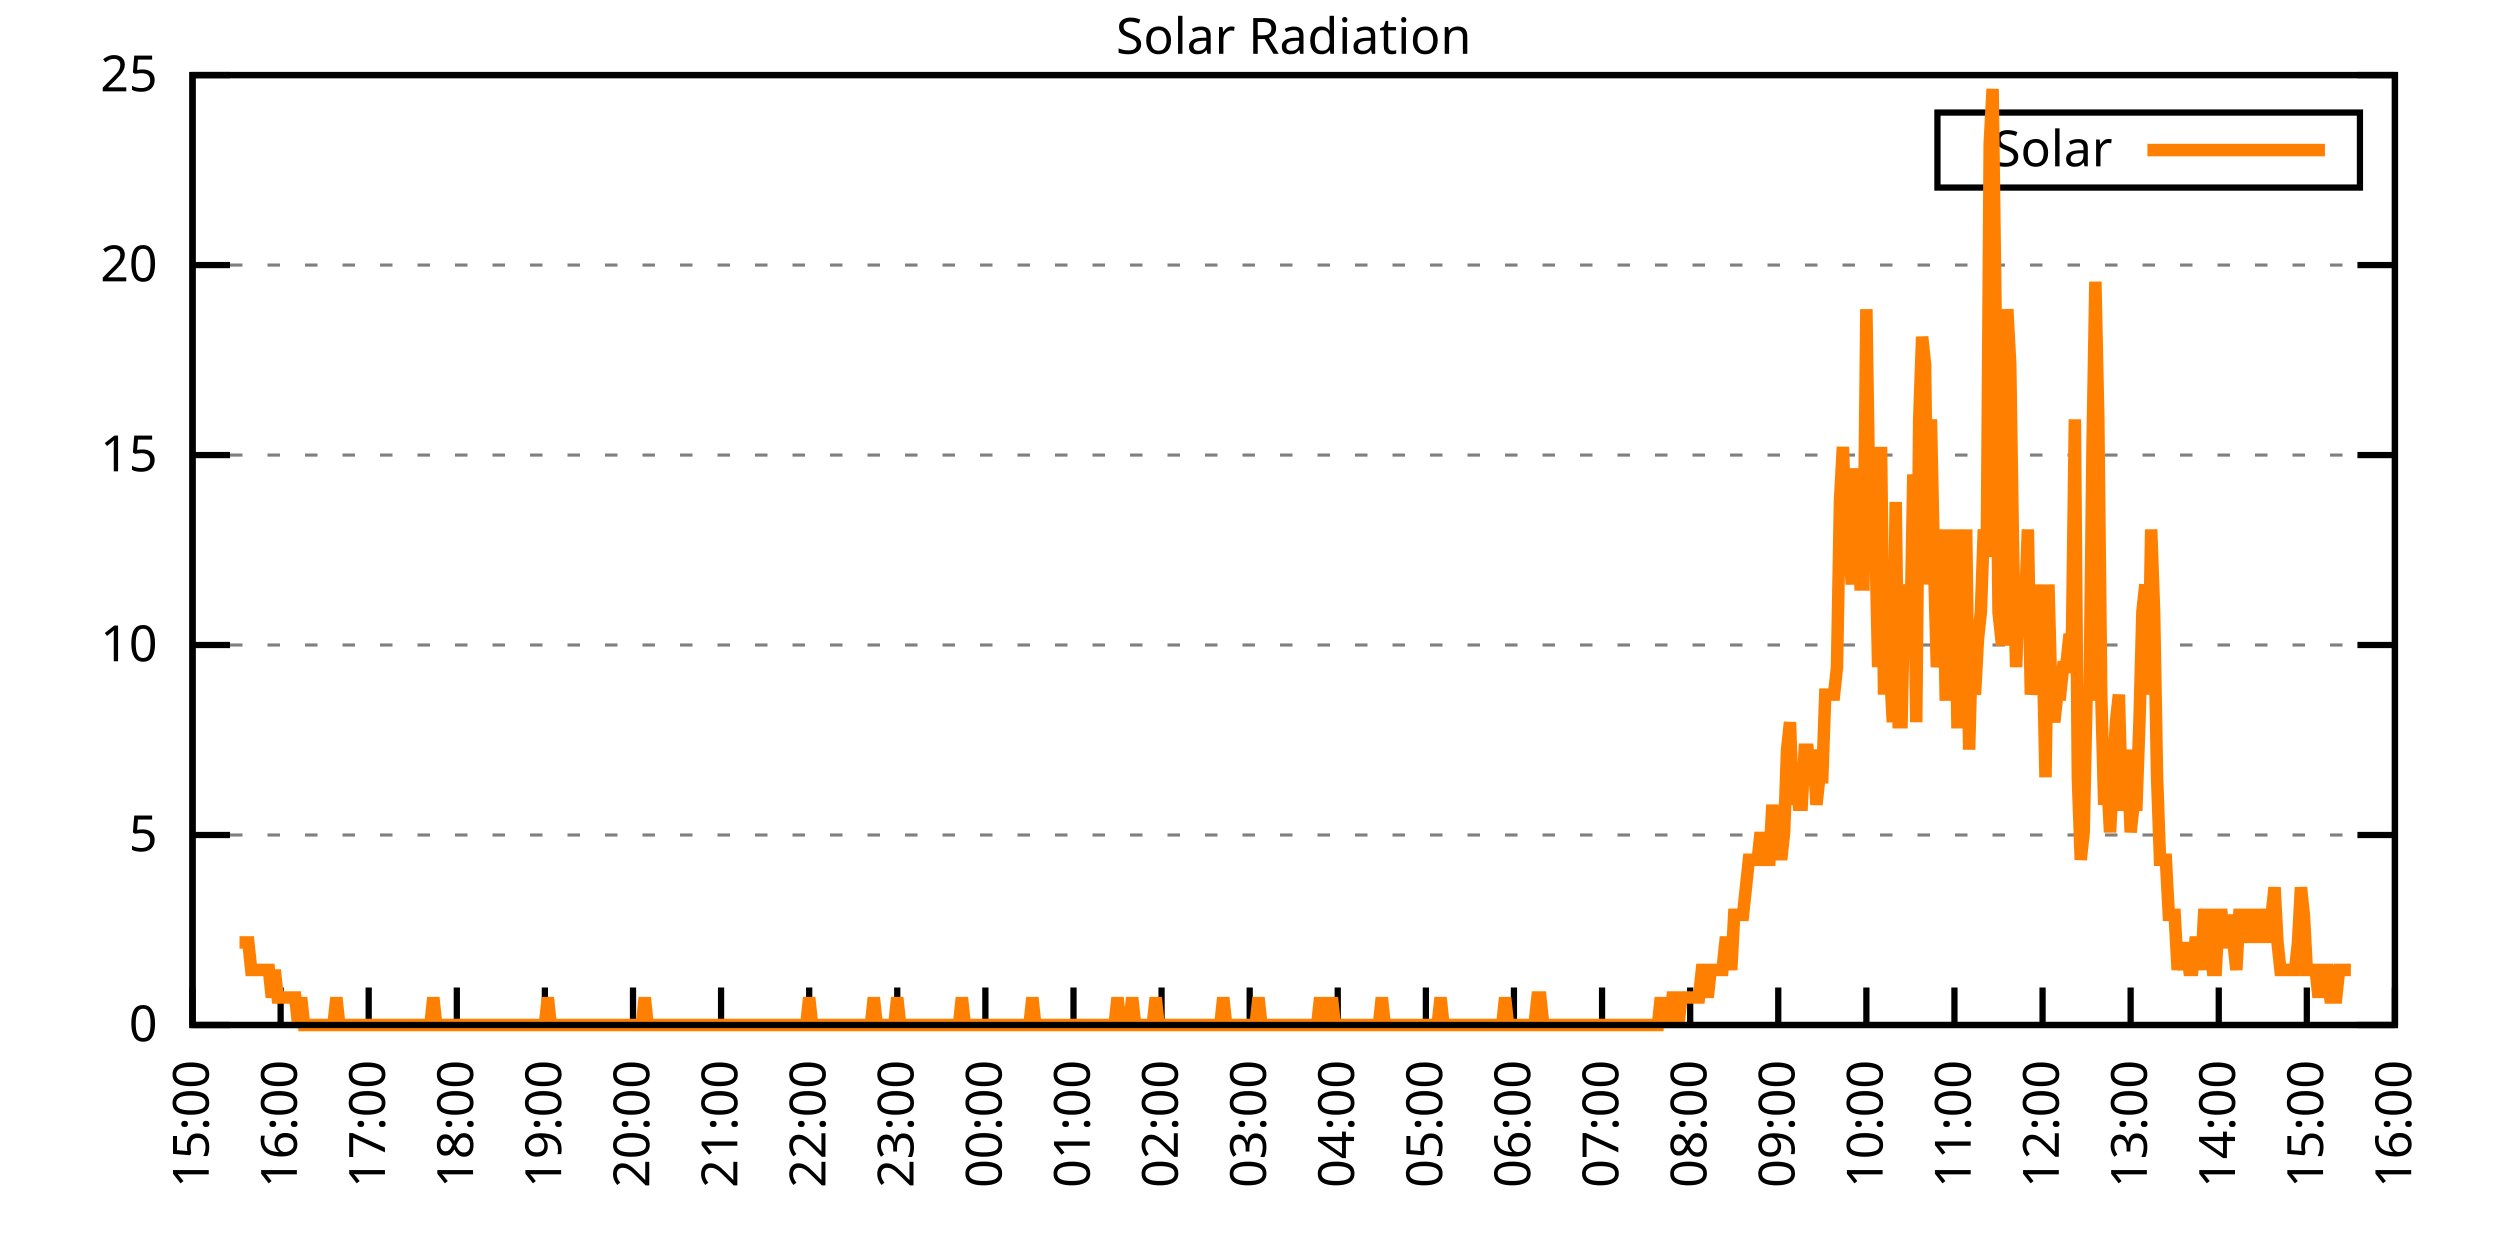
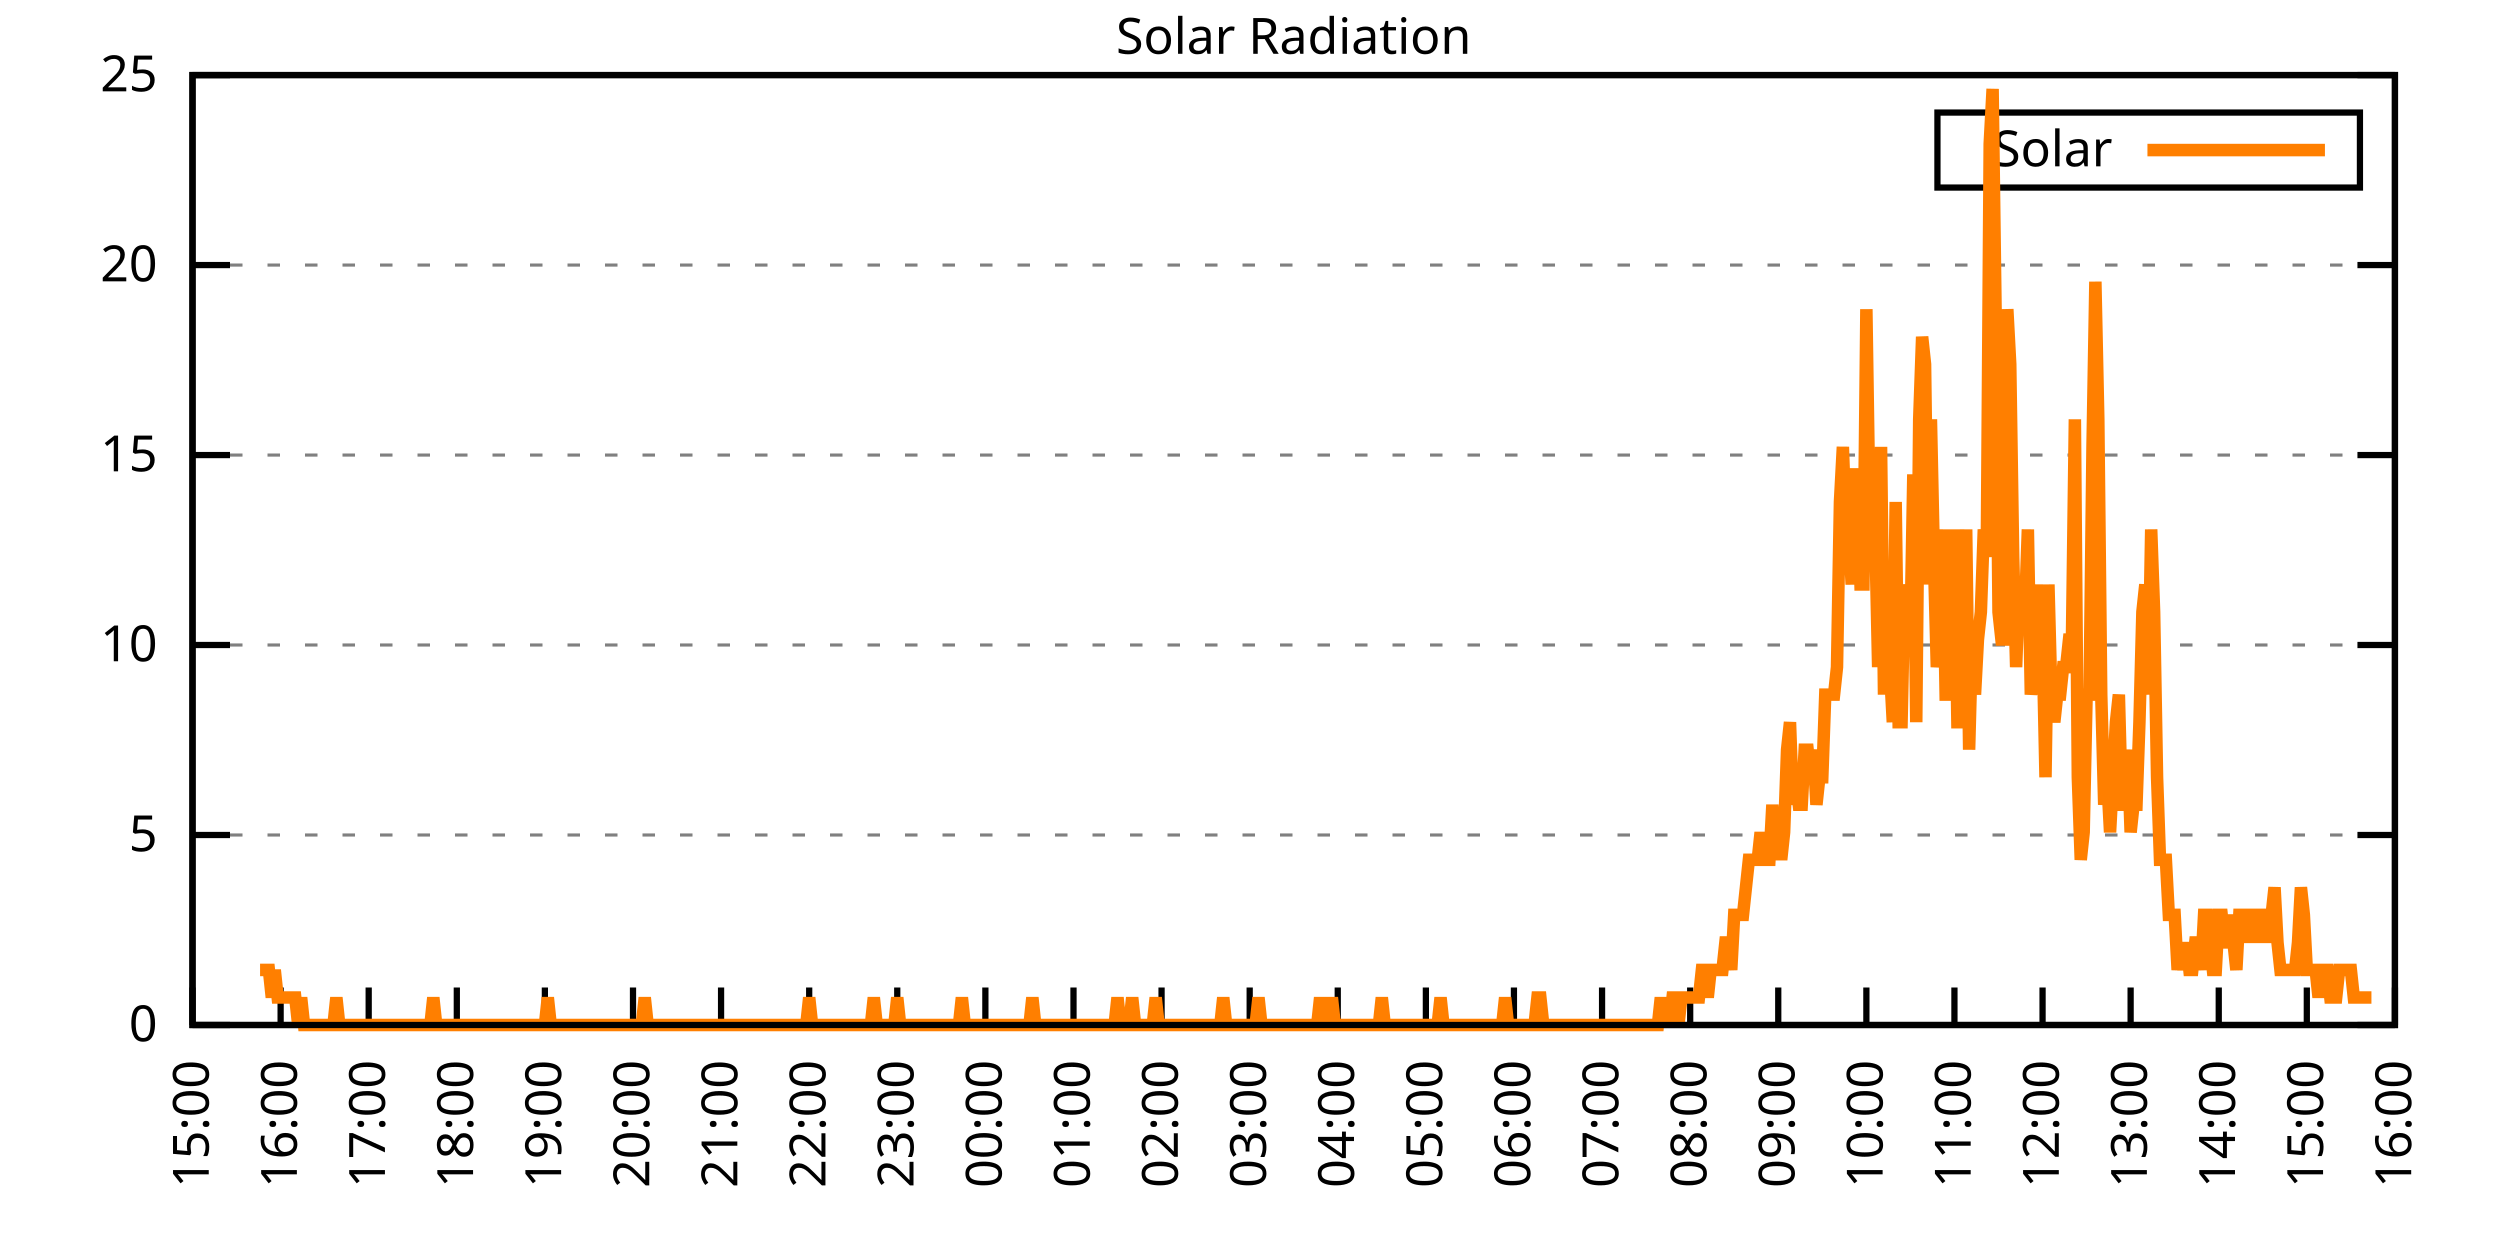
<svg xmlns="http://www.w3.org/2000/svg" xmlns:xlink="http://www.w3.org/1999/xlink" width="400" height="200" viewBox="0 0 400 200">
  <g id="gnuplot_canvas">
    <rect x="0" y="0" width="400" height="200" fill="none" />
    <defs>
      <circle id="gpDot" r="0.5" stroke-width="0.5" stroke="currentColor" />
      <path id="gpPt0" stroke-width="0.333" stroke="currentColor" d="M-1,0 h2 M0,-1 v2" />
      <path id="gpPt1" stroke-width="0.333" stroke="currentColor" d="M-1,-1 L1,1 M1,-1 L-1,1" />
      <path id="gpPt2" stroke-width="0.333" stroke="currentColor" d="M-1,0 L1,0 M0,-1 L0,1 M-1,-1 L1,1 M-1,1 L1,-1" />
      <rect id="gpPt3" stroke-width="0.333" stroke="currentColor" x="-1" y="-1" width="2" height="2" />
      <rect id="gpPt4" stroke-width="0.333" stroke="currentColor" fill="currentColor" x="-1" y="-1" width="2" height="2" />
      <circle id="gpPt5" stroke-width="0.333" stroke="currentColor" cx="0" cy="0" r="1" />
      <use xlink:href="#gpPt5" id="gpPt6" fill="currentColor" stroke="none" />
      <path id="gpPt7" stroke-width="0.333" stroke="currentColor" d="M0,-1.33 L-1.33,0.67 L1.33,0.67 z" />
      <use xlink:href="#gpPt7" id="gpPt8" fill="currentColor" stroke="none" />
      <use xlink:href="#gpPt7" id="gpPt9" stroke="currentColor" transform="rotate(180)" />
      <use xlink:href="#gpPt9" id="gpPt10" fill="currentColor" stroke="none" />
      <use xlink:href="#gpPt3" id="gpPt11" stroke="currentColor" transform="rotate(45)" />
      <use xlink:href="#gpPt11" id="gpPt12" fill="currentColor" stroke="none" />
      <path id="gpPt13" stroke-width="0.333" stroke="currentColor" d="M0,1.330 L1.265,0.411 L0.782,-1.067 L-0.782,-1.076 L-1.265,0.411 z" />
      <use xlink:href="#gpPt13" id="gpPt14" fill="currentColor" stroke="none" />
      <filter id="textbox" filterUnits="objectBoundingBox" x="0" y="0" height="1" width="1">
        <feFlood flood-color="white" flood-opacity="1" result="bgnd" />
        <feComposite in="SourceGraphic" in2="bgnd" operator="atop" />
      </filter>
      <filter id="greybox" filterUnits="objectBoundingBox" x="0" y="0" height="1" width="1">
        <feFlood flood-color="lightgrey" flood-opacity="1" result="grey" />
        <feComposite in="SourceGraphic" in2="grey" operator="atop" />
      </filter>
    </defs>
    <g fill="none" color="white" stroke="currentColor" stroke-width="1.00" stroke-linecap="butt" stroke-linejoin="miter">
</g>
    <g fill="none" color="black" stroke="currentColor" stroke-width="1.00" stroke-linecap="butt" stroke-linejoin="miter">
      <g stroke="none" shape-rendering="crispEdges">
        <polygon fill="rgb(255, 255, 255)" points="30.80,164.00 383.18,164.00 383.18,12.02 30.80,12.02 " />
      </g>
    </g>
    <g fill="none" color="black" stroke="currentColor" stroke-width="1.00" stroke-linecap="butt" stroke-linejoin="miter">
</g>
    <g fill="none" color="black" stroke="black" stroke-width="0.50" stroke-linecap="butt" stroke-linejoin="miter">
</g>
    <g fill="none" color="gray" stroke="currentColor" stroke-width="0.50" stroke-linecap="butt" stroke-linejoin="miter">
      <path stroke="gray" stroke-dasharray="2,4" class="gridline" d="M30.80,164.00 L383.19,164.00  " />
    </g>
    <g fill="none" color="gray" stroke="gray" stroke-width="1.00" stroke-linecap="butt" stroke-linejoin="miter">
</g>
    <g fill="none" color="black" stroke="currentColor" stroke-width="1.00" stroke-linecap="butt" stroke-linejoin="miter">
      <path stroke="black" d="M30.80,164.00 L36.80,164.00 M383.19,164.00 L377.19,164.00  " />
      <g transform="translate(25.20,166.60)" stroke="none" fill="black" font-family="Sans" font-size="8.00" text-anchor="end">
        <text>
          <tspan font-family="Sans"> 0</tspan>
        </text>
      </g>
    </g>
    <g fill="none" color="black" stroke="currentColor" stroke-width="1.00" stroke-linecap="butt" stroke-linejoin="miter">
</g>
    <g fill="none" color="black" stroke="black" stroke-width="0.50" stroke-linecap="butt" stroke-linejoin="miter">
</g>
    <g fill="none" color="gray" stroke="currentColor" stroke-width="0.50" stroke-linecap="butt" stroke-linejoin="miter">
      <path stroke="gray" stroke-dasharray="2,4" class="gridline" d="M30.80,133.60 L383.19,133.60  " />
    </g>
    <g fill="none" color="gray" stroke="gray" stroke-width="1.00" stroke-linecap="butt" stroke-linejoin="miter">
</g>
    <g fill="none" color="black" stroke="currentColor" stroke-width="1.00" stroke-linecap="butt" stroke-linejoin="miter">
      <path stroke="black" d="M30.80,133.60 L36.80,133.60 M383.19,133.60 L377.19,133.60  " />
      <g transform="translate(25.20,136.20)" stroke="none" fill="black" font-family="Sans" font-size="8.00" text-anchor="end">
        <text>
          <tspan font-family="Sans"> 5</tspan>
        </text>
      </g>
    </g>
    <g fill="none" color="black" stroke="currentColor" stroke-width="1.00" stroke-linecap="butt" stroke-linejoin="miter">
</g>
    <g fill="none" color="black" stroke="black" stroke-width="0.50" stroke-linecap="butt" stroke-linejoin="miter">
</g>
    <g fill="none" color="gray" stroke="currentColor" stroke-width="0.50" stroke-linecap="butt" stroke-linejoin="miter">
      <path stroke="gray" stroke-dasharray="2,4" class="gridline" d="M30.80,103.20 L383.19,103.20  " />
    </g>
    <g fill="none" color="gray" stroke="gray" stroke-width="1.00" stroke-linecap="butt" stroke-linejoin="miter">
</g>
    <g fill="none" color="black" stroke="currentColor" stroke-width="1.00" stroke-linecap="butt" stroke-linejoin="miter">
      <path stroke="black" d="M30.80,103.20 L36.80,103.20 M383.19,103.20 L377.19,103.20  " />
      <g transform="translate(25.20,105.80)" stroke="none" fill="black" font-family="Sans" font-size="8.00" text-anchor="end">
        <text>
          <tspan font-family="Sans"> 10</tspan>
        </text>
      </g>
    </g>
    <g fill="none" color="black" stroke="currentColor" stroke-width="1.00" stroke-linecap="butt" stroke-linejoin="miter">
</g>
    <g fill="none" color="black" stroke="black" stroke-width="0.50" stroke-linecap="butt" stroke-linejoin="miter">
</g>
    <g fill="none" color="gray" stroke="currentColor" stroke-width="0.50" stroke-linecap="butt" stroke-linejoin="miter">
      <path stroke="gray" stroke-dasharray="2,4" class="gridline" d="M30.80,72.81 L383.19,72.81  " />
    </g>
    <g fill="none" color="gray" stroke="gray" stroke-width="1.00" stroke-linecap="butt" stroke-linejoin="miter">
</g>
    <g fill="none" color="black" stroke="currentColor" stroke-width="1.00" stroke-linecap="butt" stroke-linejoin="miter">
      <path stroke="black" d="M30.80,72.81 L36.80,72.81 M383.19,72.81 L377.19,72.81  " />
      <g transform="translate(25.20,75.41)" stroke="none" fill="black" font-family="Sans" font-size="8.00" text-anchor="end">
        <text>
          <tspan font-family="Sans"> 15</tspan>
        </text>
      </g>
    </g>
    <g fill="none" color="black" stroke="currentColor" stroke-width="1.00" stroke-linecap="butt" stroke-linejoin="miter">
</g>
    <g fill="none" color="black" stroke="black" stroke-width="0.50" stroke-linecap="butt" stroke-linejoin="miter">
</g>
    <g fill="none" color="gray" stroke="currentColor" stroke-width="0.50" stroke-linecap="butt" stroke-linejoin="miter">
      <path stroke="gray" stroke-dasharray="2,4" class="gridline" d="M30.80,42.41 L383.19,42.41  " />
    </g>
    <g fill="none" color="gray" stroke="gray" stroke-width="1.00" stroke-linecap="butt" stroke-linejoin="miter">
</g>
    <g fill="none" color="black" stroke="currentColor" stroke-width="1.00" stroke-linecap="butt" stroke-linejoin="miter">
      <path stroke="black" d="M30.80,42.41 L36.80,42.41 M383.19,42.41 L377.19,42.41  " />
      <g transform="translate(25.20,45.01)" stroke="none" fill="black" font-family="Sans" font-size="8.00" text-anchor="end">
        <text>
          <tspan font-family="Sans"> 20</tspan>
        </text>
      </g>
    </g>
    <g fill="none" color="black" stroke="currentColor" stroke-width="1.00" stroke-linecap="butt" stroke-linejoin="miter">
</g>
    <g fill="none" color="black" stroke="black" stroke-width="0.50" stroke-linecap="butt" stroke-linejoin="miter">
</g>
    <g fill="none" color="gray" stroke="currentColor" stroke-width="0.50" stroke-linecap="butt" stroke-linejoin="miter">
      <path stroke="gray" stroke-dasharray="2,4" class="gridline" d="M30.80,12.01 L383.19,12.01  " />
    </g>
    <g fill="none" color="gray" stroke="gray" stroke-width="1.00" stroke-linecap="butt" stroke-linejoin="miter">
</g>
    <g fill="none" color="black" stroke="currentColor" stroke-width="1.00" stroke-linecap="butt" stroke-linejoin="miter">
      <path stroke="black" d="M30.80,12.01 L36.80,12.01 M383.19,12.01 L377.19,12.01  " />
      <g transform="translate(25.20,14.61)" stroke="none" fill="black" font-family="Sans" font-size="8.00" text-anchor="end">
        <text>
          <tspan font-family="Sans"> 25</tspan>
        </text>
      </g>
    </g>
    <g fill="none" color="black" stroke="currentColor" stroke-width="1.00" stroke-linecap="butt" stroke-linejoin="miter">
      <path stroke="black" d="M30.80,164.00 L30.80,158.00  " />
      <g transform="translate(33.40,169.60) rotate(270.00)" stroke="none" fill="black" font-family="Sans" font-size="8.00" text-anchor="end">
        <text>
          <tspan font-family="Sans">15:00</tspan>
        </text>
      </g>
    </g>
    <g fill="none" color="black" stroke="currentColor" stroke-width="1.00" stroke-linecap="butt" stroke-linejoin="miter">
      <path stroke="black" d="M44.90,164.00 L44.90,158.00  " />
      <g transform="translate(47.50,169.60) rotate(270.00)" stroke="none" fill="black" font-family="Sans" font-size="8.00" text-anchor="end">
        <text>
          <tspan font-family="Sans">16:00</tspan>
        </text>
      </g>
    </g>
    <g fill="none" color="black" stroke="currentColor" stroke-width="1.00" stroke-linecap="butt" stroke-linejoin="miter">
      <path stroke="black" d="M58.99,164.00 L58.99,158.00  " />
      <g transform="translate(61.59,169.60) rotate(270.00)" stroke="none" fill="black" font-family="Sans" font-size="8.00" text-anchor="end">
        <text>
          <tspan font-family="Sans">17:00</tspan>
        </text>
      </g>
    </g>
    <g fill="none" color="black" stroke="currentColor" stroke-width="1.00" stroke-linecap="butt" stroke-linejoin="miter">
      <path stroke="black" d="M73.09,164.00 L73.09,158.00  " />
      <g transform="translate(75.69,169.60) rotate(270.00)" stroke="none" fill="black" font-family="Sans" font-size="8.00" text-anchor="end">
        <text>
          <tspan font-family="Sans">18:00</tspan>
        </text>
      </g>
    </g>
    <g fill="none" color="black" stroke="currentColor" stroke-width="1.00" stroke-linecap="butt" stroke-linejoin="miter">
      <path stroke="black" d="M87.18,164.00 L87.18,158.00  " />
      <g transform="translate(89.78,169.60) rotate(270.00)" stroke="none" fill="black" font-family="Sans" font-size="8.00" text-anchor="end">
        <text>
          <tspan font-family="Sans">19:00</tspan>
        </text>
      </g>
    </g>
    <g fill="none" color="black" stroke="currentColor" stroke-width="1.00" stroke-linecap="butt" stroke-linejoin="miter">
      <path stroke="black" d="M101.28,164.00 L101.28,158.00  " />
      <g transform="translate(103.88,169.60) rotate(270.00)" stroke="none" fill="black" font-family="Sans" font-size="8.00" text-anchor="end">
        <text>
          <tspan font-family="Sans">20:00</tspan>
        </text>
      </g>
    </g>
    <g fill="none" color="black" stroke="currentColor" stroke-width="1.00" stroke-linecap="butt" stroke-linejoin="miter">
      <path stroke="black" d="M115.37,164.00 L115.37,158.00  " />
      <g transform="translate(117.97,169.60) rotate(270.00)" stroke="none" fill="black" font-family="Sans" font-size="8.00" text-anchor="end">
        <text>
          <tspan font-family="Sans">21:00</tspan>
        </text>
      </g>
    </g>
    <g fill="none" color="black" stroke="currentColor" stroke-width="1.00" stroke-linecap="butt" stroke-linejoin="miter">
      <path stroke="black" d="M129.47,164.00 L129.47,158.00  " />
      <g transform="translate(132.07,169.60) rotate(270.00)" stroke="none" fill="black" font-family="Sans" font-size="8.00" text-anchor="end">
        <text>
          <tspan font-family="Sans">22:00</tspan>
        </text>
      </g>
    </g>
    <g fill="none" color="black" stroke="currentColor" stroke-width="1.00" stroke-linecap="butt" stroke-linejoin="miter">
      <path stroke="black" d="M143.56,164.00 L143.56,158.00  " />
      <g transform="translate(146.16,169.60) rotate(270.00)" stroke="none" fill="black" font-family="Sans" font-size="8.00" text-anchor="end">
        <text>
          <tspan font-family="Sans">23:00</tspan>
        </text>
      </g>
    </g>
    <g fill="none" color="black" stroke="currentColor" stroke-width="1.00" stroke-linecap="butt" stroke-linejoin="miter">
      <path stroke="black" d="M157.66,164.00 L157.66,158.00  " />
      <g transform="translate(160.26,169.60) rotate(270.00)" stroke="none" fill="black" font-family="Sans" font-size="8.00" text-anchor="end">
        <text>
          <tspan font-family="Sans">00:00</tspan>
        </text>
      </g>
    </g>
    <g fill="none" color="black" stroke="currentColor" stroke-width="1.00" stroke-linecap="butt" stroke-linejoin="miter">
      <path stroke="black" d="M171.76,164.00 L171.76,158.00  " />
      <g transform="translate(174.36,169.60) rotate(270.00)" stroke="none" fill="black" font-family="Sans" font-size="8.00" text-anchor="end">
        <text>
          <tspan font-family="Sans">01:00</tspan>
        </text>
      </g>
    </g>
    <g fill="none" color="black" stroke="currentColor" stroke-width="1.00" stroke-linecap="butt" stroke-linejoin="miter">
      <path stroke="black" d="M185.85,164.00 L185.85,158.00  " />
      <g transform="translate(188.45,169.60) rotate(270.00)" stroke="none" fill="black" font-family="Sans" font-size="8.00" text-anchor="end">
        <text>
          <tspan font-family="Sans">02:00</tspan>
        </text>
      </g>
    </g>
    <g fill="none" color="black" stroke="currentColor" stroke-width="1.00" stroke-linecap="butt" stroke-linejoin="miter">
      <path stroke="black" d="M199.95,164.00 L199.95,158.00  " />
      <g transform="translate(202.55,169.60) rotate(270.00)" stroke="none" fill="black" font-family="Sans" font-size="8.00" text-anchor="end">
        <text>
          <tspan font-family="Sans">03:00</tspan>
        </text>
      </g>
    </g>
    <g fill="none" color="black" stroke="currentColor" stroke-width="1.00" stroke-linecap="butt" stroke-linejoin="miter">
      <path stroke="black" d="M214.04,164.00 L214.04,158.00  " />
      <g transform="translate(216.64,169.60) rotate(270.00)" stroke="none" fill="black" font-family="Sans" font-size="8.00" text-anchor="end">
        <text>
          <tspan font-family="Sans">04:00</tspan>
        </text>
      </g>
    </g>
    <g fill="none" color="black" stroke="currentColor" stroke-width="1.00" stroke-linecap="butt" stroke-linejoin="miter">
      <path stroke="black" d="M228.14,164.00 L228.14,158.00  " />
      <g transform="translate(230.74,169.60) rotate(270.00)" stroke="none" fill="black" font-family="Sans" font-size="8.00" text-anchor="end">
        <text>
          <tspan font-family="Sans">05:00</tspan>
        </text>
      </g>
    </g>
    <g fill="none" color="black" stroke="currentColor" stroke-width="1.00" stroke-linecap="butt" stroke-linejoin="miter">
      <path stroke="black" d="M242.23,164.00 L242.23,158.00  " />
      <g transform="translate(244.83,169.60) rotate(270.00)" stroke="none" fill="black" font-family="Sans" font-size="8.00" text-anchor="end">
        <text>
          <tspan font-family="Sans">06:00</tspan>
        </text>
      </g>
    </g>
    <g fill="none" color="black" stroke="currentColor" stroke-width="1.00" stroke-linecap="butt" stroke-linejoin="miter">
      <path stroke="black" d="M256.33,164.00 L256.33,158.00  " />
      <g transform="translate(258.93,169.60) rotate(270.00)" stroke="none" fill="black" font-family="Sans" font-size="8.00" text-anchor="end">
        <text>
          <tspan font-family="Sans">07:00</tspan>
        </text>
      </g>
    </g>
    <g fill="none" color="black" stroke="currentColor" stroke-width="1.00" stroke-linecap="butt" stroke-linejoin="miter">
      <path stroke="black" d="M270.43,164.00 L270.43,158.00  " />
      <g transform="translate(273.03,169.60) rotate(270.00)" stroke="none" fill="black" font-family="Sans" font-size="8.00" text-anchor="end">
        <text>
          <tspan font-family="Sans">08:00</tspan>
        </text>
      </g>
    </g>
    <g fill="none" color="black" stroke="currentColor" stroke-width="1.00" stroke-linecap="butt" stroke-linejoin="miter">
      <path stroke="black" d="M284.52,164.00 L284.52,158.00  " />
      <g transform="translate(287.12,169.60) rotate(270.00)" stroke="none" fill="black" font-family="Sans" font-size="8.00" text-anchor="end">
        <text>
          <tspan font-family="Sans">09:00</tspan>
        </text>
      </g>
    </g>
    <g fill="none" color="black" stroke="currentColor" stroke-width="1.00" stroke-linecap="butt" stroke-linejoin="miter">
      <path stroke="black" d="M298.62,164.00 L298.62,158.00  " />
      <g transform="translate(301.22,169.60) rotate(270.00)" stroke="none" fill="black" font-family="Sans" font-size="8.00" text-anchor="end">
        <text>
          <tspan font-family="Sans">10:00</tspan>
        </text>
      </g>
    </g>
    <g fill="none" color="black" stroke="currentColor" stroke-width="1.00" stroke-linecap="butt" stroke-linejoin="miter">
      <path stroke="black" d="M312.71,164.00 L312.71,158.00  " />
      <g transform="translate(315.31,169.60) rotate(270.00)" stroke="none" fill="black" font-family="Sans" font-size="8.00" text-anchor="end">
        <text>
          <tspan font-family="Sans">11:00</tspan>
        </text>
      </g>
    </g>
    <g fill="none" color="black" stroke="currentColor" stroke-width="1.00" stroke-linecap="butt" stroke-linejoin="miter">
      <path stroke="black" d="M326.81,164.00 L326.81,158.00  " />
      <g transform="translate(329.41,169.60) rotate(270.00)" stroke="none" fill="black" font-family="Sans" font-size="8.00" text-anchor="end">
        <text>
          <tspan font-family="Sans">12:00</tspan>
        </text>
      </g>
    </g>
    <g fill="none" color="black" stroke="currentColor" stroke-width="1.00" stroke-linecap="butt" stroke-linejoin="miter">
      <path stroke="black" d="M340.90,164.00 L340.90,158.00  " />
      <g transform="translate(343.50,169.60) rotate(270.00)" stroke="none" fill="black" font-family="Sans" font-size="8.00" text-anchor="end">
        <text>
          <tspan font-family="Sans">13:00</tspan>
        </text>
      </g>
    </g>
    <g fill="none" color="black" stroke="currentColor" stroke-width="1.00" stroke-linecap="butt" stroke-linejoin="miter">
      <path stroke="black" d="M355.00,164.00 L355.00,158.00  " />
      <g transform="translate(357.60,169.60) rotate(270.00)" stroke="none" fill="black" font-family="Sans" font-size="8.00" text-anchor="end">
        <text>
          <tspan font-family="Sans">14:00</tspan>
        </text>
      </g>
    </g>
    <g fill="none" color="black" stroke="currentColor" stroke-width="1.00" stroke-linecap="butt" stroke-linejoin="miter">
      <path stroke="black" d="M369.09,164.00 L369.09,158.00  " />
      <g transform="translate(371.69,169.60) rotate(270.00)" stroke="none" fill="black" font-family="Sans" font-size="8.00" text-anchor="end">
        <text>
          <tspan font-family="Sans">15:00</tspan>
        </text>
      </g>
    </g>
    <g fill="none" color="black" stroke="currentColor" stroke-width="1.00" stroke-linecap="butt" stroke-linejoin="miter">
      <path stroke="black" d="M383.19,164.00 L383.19,158.00  " />
      <g transform="translate(385.79,169.60) rotate(270.00)" stroke="none" fill="black" font-family="Sans" font-size="8.00" text-anchor="end">
        <text>
          <tspan font-family="Sans">16:00</tspan>
        </text>
      </g>
    </g>
    <g fill="none" color="black" stroke="currentColor" stroke-width="1.00" stroke-linecap="butt" stroke-linejoin="miter">
</g>
    <g fill="none" color="black" stroke="currentColor" stroke-width="1.00" stroke-linecap="butt" stroke-linejoin="miter">
      <path stroke="black" d="M30.80,12.01 L30.80,164.00 L383.19,164.00 L383.19,12.01 L30.80,12.01 Z  " />
    </g>
    <g fill="none" color="black" stroke="currentColor" stroke-width="1.00" stroke-linecap="butt" stroke-linejoin="miter">
</g>
    <g fill="none" color="black" stroke="currentColor" stroke-width="1.00" stroke-linecap="butt" stroke-linejoin="miter">
      <path stroke="black" d="M309.99,30.01 L309.99,18.01 L377.59,18.01 L377.59,30.01 L309.99,30.01 Z  " />
    </g>
    <g id="Solar_Radiation_plot_1">
      <g fill="none" color="white" stroke="black" stroke-width="2.00" stroke-linecap="butt" stroke-linejoin="miter">
</g>
      <g fill="none" color="black" stroke="currentColor" stroke-width="2.00" stroke-linecap="butt" stroke-linejoin="miter">
        <g transform="translate(337.99,26.61)" stroke="none" fill="black" font-family="Sans" font-size="8.00" text-anchor="end">
          <text>
            <tspan font-family="Sans">Solar</tspan>
          </text>
        </g>
      </g>
      <g fill="none" color="black" stroke="currentColor" stroke-width="2.00" stroke-linecap="butt" stroke-linejoin="miter">
-         <path stroke="rgb(255, 127,   0)" d="M343.59,24.01 L371.99,24.01 M38.32,150.79 L38.79,150.79 L39.26,150.79 L39.73,150.79 L40.20,155.19 L40.67,155.19   L41.14,155.19 L41.61,155.19 L42.08,155.19 L42.55,155.19 L43.02,155.19 L43.49,159.60 L43.96,155.19 L44.43,159.60   L44.90,159.60 L45.37,159.60 L45.84,159.60 L46.31,159.60 L46.78,159.60 L47.24,159.60 L47.71,164.00 L48.18,159.60   L48.65,164.00 L49.12,164.00 L49.59,164.00 L50.06,164.00 L50.53,164.00 L51.00,164.00 L51.47,164.00 L51.94,164.00   L52.41,164.00 L52.88,164.00 L53.35,164.00 L53.82,159.60 L54.29,164.00 L54.76,164.00 L55.23,164.00 L55.70,164.00   L56.17,164.00 L56.64,164.00 L57.11,164.00 L57.58,164.00 L58.05,164.00 L58.52,164.00 L58.99,164.00 L59.46,164.00   L59.93,164.00 L60.40,164.00 L60.87,164.00 L61.34,164.00 L61.81,164.00 L62.28,164.00 L62.75,164.00 L63.22,164.00   L63.69,164.00 L64.16,164.00 L64.63,164.00 L65.10,164.00 L65.57,164.00 L66.04,164.00 L66.51,164.00 L66.98,164.00   L67.45,164.00 L67.92,164.00 L68.39,164.00 L68.86,164.00 L69.33,159.60 L69.80,164.00 L70.27,164.00 L70.74,164.00   L71.21,164.00 L71.68,164.00 L72.15,164.00 L72.62,164.00 L73.09,164.00 L73.56,164.00 L74.03,164.00 L74.50,164.00   L74.97,164.00 L75.44,164.00 L75.91,164.00 L76.38,164.00 L76.85,164.00 L77.32,164.00 L77.79,164.00 L78.26,164.00   L78.73,164.00 L79.19,164.00 L79.66,164.00 L80.13,164.00 L80.60,164.00 L81.07,164.00 L81.54,164.00 L82.01,164.00   L82.48,164.00 L82.95,164.00 L83.42,164.00 L83.89,164.00 L84.36,164.00 L84.83,164.00 L85.30,164.00 L85.77,164.00   L86.24,164.00 L86.71,164.00 L87.18,164.00 L87.65,159.60 L88.12,164.00 L88.59,164.00 L89.06,164.00 L89.53,164.00   L90.00,164.00 L90.47,164.00 L90.94,164.00 L91.41,164.00 L91.88,164.00 L92.35,164.00 L92.82,164.00 L93.29,164.00   L93.76,164.00 L94.23,164.00 L94.70,164.00 L95.17,164.00 L95.64,164.00 L96.11,164.00 L96.58,164.00 L97.05,164.00   L97.52,164.00 L97.99,164.00 L98.46,164.00 L98.93,164.00 L99.40,164.00 L99.87,164.00 L100.34,164.00 L100.81,164.00   L101.28,164.00 L101.75,164.00 L102.22,164.00 L102.69,164.00 L103.16,159.60 L103.63,164.00 L104.10,164.00 L104.57,164.00   L105.04,164.00 L105.51,164.00 L105.98,164.00 L106.45,164.00 L106.92,164.00 L107.39,164.00 L107.86,164.00 L108.33,164.00   L108.80,164.00 L109.27,164.00 L109.74,164.00 L110.21,164.00 L110.68,164.00 L111.14,164.00 L111.61,164.00 L112.08,164.00   L112.55,164.00 L113.02,164.00 L113.49,164.00 L113.96,164.00 L114.43,164.00 L114.90,164.00 L115.37,164.00 L115.84,164.00   L116.31,164.00 L116.78,164.00 L117.25,164.00 L117.72,164.00 L118.19,164.00 L118.66,164.00 L119.13,164.00 L119.60,164.00   L120.07,164.00 L120.54,164.00 L121.01,164.00 L121.48,164.00 L121.95,164.00 L122.42,164.00 L122.89,164.00 L123.36,164.00   L123.83,164.00 L124.30,164.00 L124.77,164.00 L125.24,164.00 L125.71,164.00 L126.18,164.00 L126.65,164.00 L127.12,164.00   L127.59,164.00 L128.06,164.00 L128.53,164.00 L129.00,164.00 L129.47,159.60 L129.94,164.00 L130.41,164.00 L130.88,164.00   L131.35,164.00 L131.82,164.00 L132.29,164.00 L132.76,164.00 L133.23,164.00 L133.70,164.00 L134.17,164.00 L134.64,164.00   L135.11,164.00 L135.58,164.00 L136.05,164.00 L136.52,164.00 L136.99,164.00 L137.46,164.00 L137.93,164.00 L138.40,164.00   L138.87,164.00 L139.34,164.00 L139.81,159.60 L140.28,164.00 L140.75,164.00 L141.22,164.00 L141.69,164.00 L142.16,164.00   L142.63,164.00 L143.09,164.00 L143.56,159.60 L144.03,164.00 L144.50,164.00 L144.97,164.00 L145.44,164.00 L145.91,164.00   L146.38,164.00 L146.85,164.00 L147.32,164.00 L147.79,164.00 L148.26,164.00 L148.73,164.00 L149.20,164.00 L149.67,164.00   L150.14,164.00 L150.61,164.00 L151.08,164.00 L151.55,164.00 L152.02,164.00 L152.49,164.00 L152.96,164.00 L153.43,164.00   L153.90,159.60 L154.37,164.00 L154.84,164.00 L155.31,164.00 L155.78,164.00 L156.25,164.00 L156.72,164.00 L157.19,164.00   L157.66,164.00 L158.13,164.00 L158.60,164.00 L159.07,164.00 L159.54,164.00 L160.01,164.00 L160.48,164.00 L160.95,164.00   L161.42,164.00 L161.89,164.00 L162.36,164.00 L162.83,164.00 L163.30,164.00 L163.77,164.00 L164.24,164.00 L164.71,164.00   L165.18,159.60 L165.65,164.00 L166.12,164.00 L166.59,164.00 L167.06,164.00 L167.53,164.00 L168.00,164.00 L168.47,164.00   L168.94,164.00 L169.41,164.00 L169.88,164.00 L170.35,164.00 L170.82,164.00 L171.29,164.00 L171.76,164.00 L172.23,164.00   L172.70,164.00 L173.17,164.00 L173.64,164.00 L174.11,164.00 L174.58,164.00 L175.04,164.00 L175.51,164.00 L175.98,164.00   L176.45,164.00 L176.92,164.00 L177.39,164.00 L177.86,164.00 L178.33,164.00 L178.80,159.60 L179.27,164.00 L179.74,164.00   L180.21,164.00 L180.68,164.00 L181.15,159.60 L181.62,164.00 L182.09,164.00 L182.56,164.00 L183.03,164.00 L183.50,164.00   L183.97,164.00 L184.44,164.00 L184.91,159.60 L185.38,164.00 L185.85,164.00 L186.32,164.00 L186.79,164.00 L187.26,164.00   L187.73,164.00 L188.20,164.00 L188.67,164.00 L189.14,164.00 L189.61,164.00 L190.08,164.00 L190.55,164.00 L191.02,164.00   L191.49,164.00 L191.96,164.00 L192.43,164.00 L192.90,164.00 L193.37,164.00 L193.84,164.00 L194.31,164.00 L194.78,164.00   L195.25,164.00 L195.72,159.60 L196.19,164.00 L196.66,164.00 L197.13,164.00 L197.60,164.00 L198.07,164.00 L198.54,164.00   L199.01,164.00 L199.48,164.00 L199.95,164.00 L200.42,164.00 L200.89,164.00 L201.36,159.60 L201.83,164.00 L202.30,164.00   L202.77,164.00 L203.24,164.00 L203.71,164.00 L204.18,164.00 L204.65,164.00 L205.12,164.00 L205.59,164.00 L206.06,164.00   L206.53,164.00 L207.00,164.00 L207.46,164.00 L207.93,164.00 L208.40,164.00 L208.87,164.00 L209.34,164.00 L209.81,164.00   L210.28,164.00 L210.75,164.00 L211.22,159.60 L211.69,164.00 L212.16,164.00 L212.63,164.00 L213.10,159.60 L213.57,164.00   L214.04,164.00 L214.51,164.00 L214.98,164.00 L215.45,164.00 L215.92,164.00 L216.39,164.00 L216.86,164.00 L217.33,164.00   L217.80,164.00 L218.27,164.00 L218.74,164.00 L219.21,164.00 L219.68,164.00 L220.15,164.00 L220.62,164.00 L221.09,159.60   L221.56,164.00 L222.03,164.00 L222.50,164.00 L222.97,164.00 L223.44,164.00 L223.91,164.00 L224.38,164.00 L224.85,164.00   L225.32,164.00 L225.79,164.00 L226.26,164.00 L226.73,164.00 L227.20,164.00 L227.67,164.00 L228.14,164.00 L228.61,164.00   L229.08,164.00 L229.55,164.00 L230.02,164.00 L230.49,159.60 L230.96,164.00 L231.43,164.00 L231.90,164.00 L232.37,164.00   L232.84,164.00 L233.31,164.00 L233.78,164.00 L234.25,164.00 L234.72,164.00 L235.19,164.00 L235.66,164.00 L236.13,164.00   L236.60,164.00 L237.07,164.00 L237.54,164.00 L238.01,164.00 L238.48,164.00 L238.95,164.00 L239.41,164.00 L239.88,164.00   L240.35,164.00 L240.82,159.60 L241.29,164.00 L241.76,164.00 L242.23,164.00 L242.70,164.00 L243.17,164.00 L243.64,164.00   L244.11,164.00 L244.58,164.00 L245.05,164.00 L245.52,164.00 L245.99,159.60 L246.46,159.60 L246.93,164.00 L247.40,164.00   L247.87,164.00 L248.34,164.00 L248.81,164.00 L249.28,164.00 L249.75,164.00 L250.22,164.00 L250.69,164.00 L251.16,164.00   L251.63,164.00 L252.10,164.00 L252.57,164.00 L253.04,164.00 L253.51,164.00 L253.98,164.00 L254.45,164.00 L254.92,164.00   L255.39,164.00 L255.86,164.00 L256.33,164.00 L256.80,164.00 L257.27,164.00 L257.74,164.00 L258.21,164.00 L258.68,164.00   L259.15,164.00 L259.62,164.00 L260.09,164.00 L260.56,164.00 L261.03,164.00 L261.50,164.00 L261.97,164.00 L262.44,164.00   L262.91,164.00 L263.38,164.00 L263.85,164.00 L264.32,164.00 L264.79,164.00 L265.26,164.00 L265.73,159.60 L266.20,164.00   L266.67,159.60 L267.14,164.00 L267.61,159.60 L268.08,159.60 L268.55,164.00 L269.02,159.60 L269.49,159.60 L269.96,159.60   L270.43,159.60 L270.90,159.60 L271.36,159.60 L271.83,159.60 L272.30,155.19 L272.77,155.19 L273.24,159.60 L273.71,155.19   L274.18,155.19 L274.65,155.19 L275.12,155.19 L275.59,155.19 L276.06,150.79 L276.53,150.79 L277.00,155.19 L277.47,146.38   L277.94,146.38 L278.41,146.38 L278.88,146.38 L279.35,141.98 L279.82,137.57 L280.29,137.57 L280.76,137.57 L281.23,137.57   L281.70,133.17 L282.17,137.57 L282.64,137.57 L283.11,137.57 L283.58,128.76 L284.05,137.57 L284.52,133.17 L284.99,137.57   L285.46,133.17 L285.93,119.95 L286.40,115.55 L286.87,128.76 L287.34,124.36 L287.81,128.76 L288.28,128.76 L288.75,119.95   L289.22,119.95 L289.69,124.36 L290.16,119.95 L290.63,128.76 L291.10,124.36 L291.57,124.36 L292.04,111.14 L292.51,111.14   L292.98,111.14 L293.45,111.14 L293.92,106.74 L294.39,80.31 L294.86,71.50 L295.33,84.71 L295.80,84.71 L296.27,93.52   L296.74,75.90 L297.21,75.90 L297.68,93.52 L298.15,93.52 L298.62,49.47 L299.09,80.31 L299.56,75.90 L300.03,84.71   L300.50,106.74 L300.97,71.50 L301.44,111.14 L301.91,93.52 L302.38,106.74 L302.85,115.55 L303.31,80.31 L303.78,115.55   L304.25,115.55 L304.72,93.52 L305.19,97.93 L305.66,102.33 L306.13,75.90 L306.60,115.55 L307.07,67.09 L307.54,53.88   L308.01,58.28 L308.48,93.52 L308.95,67.09 L309.42,89.12 L309.89,106.74 L310.36,102.33 L310.83,84.71 L311.30,111.14   L311.77,111.14 L312.24,111.14 L312.71,84.71 L313.18,115.55 L313.65,115.55 L314.12,102.33 L314.59,84.71 L315.06,119.95   L315.53,102.33 L316.00,111.14 L316.47,102.33 L316.94,97.93 L317.41,84.71 L317.88,89.12 L318.35,23.04 L318.82,14.23   L319.29,49.47 L319.76,97.93 L320.23,102.33 L320.70,102.33 L321.17,49.47 L321.64,58.28 L322.11,89.12 L322.58,106.74   L323.05,93.52 L323.52,93.52 L323.99,97.93 L324.46,84.71 L324.93,111.14 L325.40,106.74 L325.87,93.52 L326.34,111.14   L326.81,102.33 L327.28,124.36 L327.75,93.52 L328.22,111.14 L328.69,115.55 L329.16,111.14 L329.63,111.14 L330.10,106.74   L330.57,106.74 L331.04,102.33 L331.51,102.33 L331.98,67.09 L332.45,124.36 L332.92,137.57 L333.39,133.17 L333.86,111.14   L334.33,111.14 L334.80,71.50 L335.26,45.07 L335.73,67.09 L336.20,111.14 L336.67,128.76 L337.14,124.36 L337.61,133.17   L338.08,124.36 L338.55,115.55 L339.02,111.14 L339.49,128.76 L339.96,128.76 L340.43,119.95 L340.90,133.17 L341.37,128.76   L341.84,128.76 L342.31,115.55 L342.78,97.93 L343.25,93.52 L343.72,111.14 L344.19,84.71 L344.66,97.93 L345.13,124.36   L345.60,137.57 L346.07,137.57 L346.54,137.57 L347.01,146.38 L347.48,146.38 L347.95,146.38 L348.42,155.19 L348.89,150.79   L349.36,155.19 L349.83,150.79 L350.30,155.19 L350.77,155.19 L351.24,150.79 L351.71,150.79 L352.18,155.19 L352.65,146.38   L353.12,146.38 L353.59,150.79 L354.06,155.19 L354.53,155.19 L355.00,146.38 L355.47,146.38 L355.94,150.79 L356.41,150.79   L356.88,146.38 L357.35,150.79 L357.82,155.19 L358.29,146.38 L358.76,146.38 L359.23,150.79 L359.70,146.38 L360.17,146.38   L360.64,146.38 L361.11,150.79 L361.58,146.38 L362.05,146.38 L362.52,150.79 L362.99,146.38 L363.46,146.38 L363.93,141.98   L364.40,150.79 L364.87,155.19 L365.34,155.19 L365.81,155.19 L366.28,155.19 L366.75,155.19 L367.21,155.19 L367.68,150.79   L368.15,141.98 L368.62,146.38 L369.09,155.19 L369.56,155.19 L370.03,155.19 L370.50,155.19 L370.97,159.60 L371.44,155.19   L371.91,155.19 L372.38,155.19 L372.85,159.60 L373.32,159.60 L373.79,159.60 L374.26,155.19 L374.73,155.19 L375.20,155.19   L375.67,155.19 L376.14,155.19  " />
+         <path stroke="rgb(255, 127,   0)" d="M343.59,24.01 L371.99,24.01 M41.61,155.19 L42.08,155.19 L42.55,155.19 L43.02,155.19 L43.49,159.60 L43.96,155.19   L44.43,159.60 L44.90,159.60 L45.37,159.60 L45.84,159.60 L46.31,159.60 L46.78,159.60 L47.24,159.60 L47.71,164.00   L48.18,159.60 L48.65,164.00 L49.12,164.00 L49.59,164.00 L50.06,164.00 L50.53,164.00 L51.00,164.00 L51.47,164.00   L51.94,164.00 L52.41,164.00 L52.88,164.00 L53.35,164.00 L53.82,159.60 L54.29,164.00 L54.76,164.00 L55.23,164.00   L55.70,164.00 L56.17,164.00 L56.64,164.00 L57.11,164.00 L57.58,164.00 L58.05,164.00 L58.52,164.00 L58.99,164.00   L59.46,164.00 L59.93,164.00 L60.40,164.00 L60.87,164.00 L61.34,164.00 L61.81,164.00 L62.28,164.00 L62.75,164.00   L63.22,164.00 L63.69,164.00 L64.16,164.00 L64.63,164.00 L65.10,164.00 L65.57,164.00 L66.04,164.00 L66.51,164.00   L66.98,164.00 L67.45,164.00 L67.92,164.00 L68.39,164.00 L68.86,164.00 L69.33,159.60 L69.80,164.00 L70.27,164.00   L70.74,164.00 L71.21,164.00 L71.68,164.00 L72.15,164.00 L72.62,164.00 L73.09,164.00 L73.56,164.00 L74.03,164.00   L74.50,164.00 L74.97,164.00 L75.44,164.00 L75.91,164.00 L76.38,164.00 L76.85,164.00 L77.32,164.00 L77.79,164.00   L78.26,164.00 L78.73,164.00 L79.19,164.00 L79.66,164.00 L80.13,164.00 L80.60,164.00 L81.07,164.00 L81.54,164.00   L82.01,164.00 L82.48,164.00 L82.95,164.00 L83.42,164.00 L83.89,164.00 L84.36,164.00 L84.83,164.00 L85.30,164.00   L85.77,164.00 L86.24,164.00 L86.71,164.00 L87.18,164.00 L87.65,159.60 L88.12,164.00 L88.59,164.00 L89.06,164.00   L89.53,164.00 L90.00,164.00 L90.47,164.00 L90.94,164.00 L91.41,164.00 L91.88,164.00 L92.35,164.00 L92.82,164.00   L93.29,164.00 L93.76,164.00 L94.23,164.00 L94.70,164.00 L95.17,164.00 L95.64,164.00 L96.11,164.00 L96.58,164.00   L97.05,164.00 L97.52,164.00 L97.99,164.00 L98.46,164.00 L98.93,164.00 L99.40,164.00 L99.87,164.00 L100.34,164.00   L100.81,164.00 L101.28,164.00 L101.75,164.00 L102.22,164.00 L102.69,164.00 L103.16,159.60 L103.63,164.00 L104.10,164.00   L104.57,164.00 L105.04,164.00 L105.51,164.00 L105.98,164.00 L106.45,164.00 L106.92,164.00 L107.39,164.00 L107.86,164.00   L108.33,164.00 L108.80,164.00 L109.27,164.00 L109.74,164.00 L110.21,164.00 L110.68,164.00 L111.14,164.00 L111.61,164.00   L112.08,164.00 L112.55,164.00 L113.02,164.00 L113.49,164.00 L113.96,164.00 L114.43,164.00 L114.90,164.00 L115.37,164.00   L115.84,164.00 L116.31,164.00 L116.78,164.00 L117.25,164.00 L117.72,164.00 L118.19,164.00 L118.66,164.00 L119.13,164.00   L119.60,164.00 L120.07,164.00 L120.54,164.00 L121.01,164.00 L121.48,164.00 L121.95,164.00 L122.42,164.00 L122.89,164.00   L123.36,164.00 L123.83,164.00 L124.30,164.00 L124.77,164.00 L125.24,164.00 L125.71,164.00 L126.18,164.00 L126.65,164.00   L127.12,164.00 L127.59,164.00 L128.06,164.00 L128.53,164.00 L129.00,164.00 L129.47,159.60 L129.94,164.00 L130.41,164.00   L130.88,164.00 L131.35,164.00 L131.82,164.00 L132.29,164.00 L132.76,164.00 L133.23,164.00 L133.70,164.00 L134.17,164.00   L134.64,164.00 L135.11,164.00 L135.58,164.00 L136.05,164.00 L136.52,164.00 L136.99,164.00 L137.46,164.00 L137.93,164.00   L138.40,164.00 L138.87,164.00 L139.34,164.00 L139.81,159.60 L140.28,164.00 L140.75,164.00 L141.22,164.00 L141.69,164.00   L142.16,164.00 L142.63,164.00 L143.09,164.00 L143.56,159.60 L144.03,164.00 L144.50,164.00 L144.97,164.00 L145.44,164.00   L145.91,164.00 L146.38,164.00 L146.85,164.00 L147.32,164.00 L147.79,164.00 L148.26,164.00 L148.73,164.00 L149.20,164.00   L149.67,164.00 L150.14,164.00 L150.61,164.00 L151.08,164.00 L151.55,164.00 L152.02,164.00 L152.49,164.00 L152.96,164.00   L153.43,164.00 L153.90,159.60 L154.37,164.00 L154.84,164.00 L155.31,164.00 L155.78,164.00 L156.25,164.00 L156.72,164.00   L157.19,164.00 L157.66,164.00 L158.13,164.00 L158.60,164.00 L159.07,164.00 L159.54,164.00 L160.01,164.00 L160.48,164.00   L160.95,164.00 L161.42,164.00 L161.89,164.00 L162.36,164.00 L162.83,164.00 L163.30,164.00 L163.77,164.00 L164.24,164.00   L164.71,164.00 L165.18,159.60 L165.65,164.00 L166.12,164.00 L166.59,164.00 L167.06,164.00 L167.53,164.00 L168.00,164.00   L168.47,164.00 L168.94,164.00 L169.41,164.00 L169.88,164.00 L170.35,164.00 L170.82,164.00 L171.29,164.00 L171.76,164.00   L172.23,164.00 L172.70,164.00 L173.17,164.00 L173.64,164.00 L174.11,164.00 L174.58,164.00 L175.04,164.00 L175.51,164.00   L175.98,164.00 L176.45,164.00 L176.92,164.00 L177.39,164.00 L177.86,164.00 L178.33,164.00 L178.80,159.60 L179.27,164.00   L179.74,164.00 L180.21,164.00 L180.68,164.00 L181.15,159.60 L181.62,164.00 L182.09,164.00 L182.56,164.00 L183.03,164.00   L183.50,164.00 L183.97,164.00 L184.44,164.00 L184.91,159.60 L185.38,164.00 L185.85,164.00 L186.32,164.00 L186.79,164.00   L187.26,164.00 L187.73,164.00 L188.20,164.00 L188.67,164.00 L189.14,164.00 L189.61,164.00 L190.08,164.00 L190.55,164.00   L191.02,164.00 L191.49,164.00 L191.96,164.00 L192.43,164.00 L192.90,164.00 L193.37,164.00 L193.84,164.00 L194.31,164.00   L194.78,164.00 L195.25,164.00 L195.72,159.60 L196.19,164.00 L196.66,164.00 L197.13,164.00 L197.60,164.00 L198.07,164.00   L198.54,164.00 L199.01,164.00 L199.48,164.00 L199.95,164.00 L200.42,164.00 L200.89,164.00 L201.36,159.60 L201.83,164.00   L202.30,164.00 L202.77,164.00 L203.24,164.00 L203.71,164.00 L204.18,164.00 L204.65,164.00 L205.12,164.00 L205.59,164.00   L206.06,164.00 L206.53,164.00 L207.00,164.00 L207.46,164.00 L207.93,164.00 L208.40,164.00 L208.87,164.00 L209.34,164.00   L209.81,164.00 L210.28,164.00 L210.75,164.00 L211.22,159.60 L211.69,164.00 L212.16,164.00 L212.63,164.00 L213.10,159.60   L213.57,164.00 L214.04,164.00 L214.51,164.00 L214.98,164.00 L215.45,164.00 L215.92,164.00 L216.39,164.00 L216.86,164.00   L217.33,164.00 L217.80,164.00 L218.27,164.00 L218.74,164.00 L219.21,164.00 L219.68,164.00 L220.15,164.00 L220.62,164.00   L221.09,159.60 L221.56,164.00 L222.03,164.00 L222.50,164.00 L222.97,164.00 L223.44,164.00 L223.91,164.00 L224.38,164.00   L224.85,164.00 L225.32,164.00 L225.79,164.00 L226.26,164.00 L226.73,164.00 L227.20,164.00 L227.67,164.00 L228.14,164.00   L228.61,164.00 L229.08,164.00 L229.55,164.00 L230.02,164.00 L230.49,159.60 L230.96,164.00 L231.43,164.00 L231.90,164.00   L232.37,164.00 L232.84,164.00 L233.31,164.00 L233.78,164.00 L234.25,164.00 L234.72,164.00 L235.19,164.00 L235.66,164.00   L236.13,164.00 L236.60,164.00 L237.07,164.00 L237.54,164.00 L238.01,164.00 L238.48,164.00 L238.95,164.00 L239.41,164.00   L239.88,164.00 L240.35,164.00 L240.82,159.60 L241.29,164.00 L241.76,164.00 L242.23,164.00 L242.70,164.00 L243.17,164.00   L243.64,164.00 L244.11,164.00 L244.58,164.00 L245.05,164.00 L245.52,164.00 L245.99,159.60 L246.46,159.60 L246.93,164.00   L247.40,164.00 L247.87,164.00 L248.34,164.00 L248.81,164.00 L249.28,164.00 L249.75,164.00 L250.22,164.00 L250.69,164.00   L251.16,164.00 L251.63,164.00 L252.10,164.00 L252.57,164.00 L253.04,164.00 L253.51,164.00 L253.98,164.00 L254.45,164.00   L254.92,164.00 L255.39,164.00 L255.86,164.00 L256.33,164.00 L256.80,164.00 L257.27,164.00 L257.74,164.00 L258.21,164.00   L258.68,164.00 L259.15,164.00 L259.62,164.00 L260.09,164.00 L260.56,164.00 L261.03,164.00 L261.50,164.00 L261.97,164.00   L262.44,164.00 L262.91,164.00 L263.38,164.00 L263.85,164.00 L264.32,164.00 L264.79,164.00 L265.26,164.00 L265.73,159.60   L266.20,164.00 L266.67,159.60 L267.14,164.00 L267.61,159.60 L268.08,159.60 L268.55,164.00 L269.02,159.60 L269.49,159.60   L269.96,159.60 L270.43,159.60 L270.90,159.60 L271.36,159.60 L271.83,159.60 L272.30,155.19 L272.77,155.19 L273.24,159.60   L273.71,155.19 L274.18,155.19 L274.65,155.19 L275.12,155.19 L275.59,155.19 L276.06,150.79 L276.53,150.79 L277.00,155.19   L277.47,146.38 L277.94,146.38 L278.41,146.38 L278.88,146.38 L279.35,141.98 L279.82,137.57 L280.29,137.57 L280.76,137.57   L281.23,137.57 L281.70,133.17 L282.17,137.57 L282.64,137.57 L283.11,137.57 L283.58,128.76 L284.05,137.57 L284.52,133.17   L284.99,137.57 L285.46,133.17 L285.93,119.95 L286.40,115.55 L286.87,128.76 L287.34,124.36 L287.81,128.76 L288.28,128.76   L288.75,119.95 L289.22,119.95 L289.69,124.36 L290.16,119.95 L290.63,128.76 L291.10,124.36 L291.57,124.36 L292.04,111.14   L292.51,111.14 L292.98,111.14 L293.45,111.14 L293.92,106.74 L294.39,80.31 L294.86,71.50 L295.33,84.71 L295.80,84.71   L296.27,93.52 L296.74,75.90 L297.21,75.90 L297.68,93.52 L298.15,93.52 L298.62,49.47 L299.09,80.31 L299.56,75.90   L300.03,84.71 L300.50,106.74 L300.97,71.50 L301.44,111.14 L301.91,93.52 L302.38,106.74 L302.85,115.55 L303.31,80.31   L303.78,115.55 L304.25,115.55 L304.72,93.52 L305.19,97.93 L305.66,102.33 L306.13,75.90 L306.60,115.55 L307.07,67.09   L307.54,53.88 L308.01,58.28 L308.48,93.52 L308.95,67.09 L309.42,89.12 L309.89,106.74 L310.36,102.33 L310.83,84.71   L311.30,111.14 L311.77,111.14 L312.24,111.14 L312.71,84.71 L313.18,115.55 L313.65,115.55 L314.12,102.33 L314.59,84.71   L315.06,119.95 L315.53,102.33 L316.00,111.14 L316.47,102.33 L316.94,97.93 L317.41,84.71 L317.88,89.12 L318.35,23.04   L318.82,14.23 L319.29,49.47 L319.76,97.93 L320.23,102.33 L320.70,102.33 L321.17,49.47 L321.64,58.28 L322.11,89.12   L322.58,106.74 L323.05,93.52 L323.52,93.52 L323.99,97.93 L324.46,84.71 L324.93,111.14 L325.40,106.74 L325.87,93.52   L326.34,111.14 L326.81,102.33 L327.28,124.36 L327.75,93.52 L328.22,111.14 L328.69,115.55 L329.16,111.14 L329.63,111.14   L330.10,106.74 L330.57,106.74 L331.04,102.33 L331.51,102.33 L331.98,67.09 L332.45,124.36 L332.92,137.57 L333.39,133.17   L333.86,111.14 L334.33,111.14 L334.80,71.50 L335.26,45.07 L335.73,67.09 L336.20,111.14 L336.67,128.76 L337.14,124.36   L337.61,133.17 L338.08,124.36 L338.55,115.55 L339.02,111.14 L339.49,128.76 L339.96,128.76 L340.43,119.95 L340.90,133.17   L341.37,128.76 L341.84,128.76 L342.31,115.55 L342.78,97.93 L343.25,93.52 L343.72,111.14 L344.19,84.71 L344.66,97.93   L345.13,124.36 L345.60,137.57 L346.07,137.57 L346.54,137.57 L347.01,146.38 L347.48,146.38 L347.95,146.38 L348.42,155.19   L348.89,150.79 L349.36,155.19 L349.83,150.79 L350.30,155.19 L350.77,155.19 L351.24,150.79 L351.71,150.79 L352.18,155.19   L352.65,146.38 L353.12,146.38 L353.59,150.79 L354.06,155.19 L354.53,155.19 L355.00,146.38 L355.47,146.38 L355.94,150.79   L356.41,150.79 L356.88,146.38 L357.35,150.79 L357.82,155.19 L358.29,146.38 L358.76,146.38 L359.23,150.79 L359.70,146.38   L360.17,146.38 L360.64,146.38 L361.11,150.79 L361.58,146.38 L362.05,146.38 L362.52,150.79 L362.99,146.38 L363.46,146.38   L363.93,141.98 L364.40,150.79 L364.87,155.19 L365.34,155.19 L365.81,155.19 L366.28,155.19 L366.75,155.19 L367.21,155.19   L367.68,150.79 L368.15,141.98 L368.62,146.38 L369.09,155.19 L369.56,155.19 L370.03,155.19 L370.50,155.19 L370.97,159.60   L371.44,155.19 L371.91,155.19 L372.38,155.19 L372.85,159.60 L373.32,159.60 L373.79,159.60 L374.26,155.19 L374.73,155.19   L375.20,155.19 L375.67,155.19 L376.14,155.19 L376.61,159.60 L377.08,159.60 L377.55,159.60 L378.02,159.60 L378.49,159.60   L378.96,159.60 L379.43,159.60  " />
      </g>
    </g>
    <g fill="none" color="black" stroke="currentColor" stroke-width="2.00" stroke-linecap="butt" stroke-linejoin="miter">
</g>
    <g fill="none" color="black" stroke="black" stroke-width="1.00" stroke-linecap="butt" stroke-linejoin="miter">
</g>
    <g fill="none" color="black" stroke="currentColor" stroke-width="1.00" stroke-linecap="butt" stroke-linejoin="miter">
      <path stroke="black" d="M30.80,12.01 L30.80,164.00 L383.19,164.00 L383.19,12.01 L30.80,12.01 Z  " />
      <g transform="translate(6.80,88.01) rotate(270.00)" stroke="none" fill="black" font-family="Sans" font-size="8.00" text-anchor="middle">
        <text />
      </g>
    </g>
    <g fill="none" color="black" stroke="currentColor" stroke-width="1.00" stroke-linecap="butt" stroke-linejoin="miter">
</g>
    <g fill="none" color="black" stroke="currentColor" stroke-width="1.00" stroke-linecap="butt" stroke-linejoin="miter">
      <g transform="translate(206.99,8.61)" stroke="none" fill="black" font-family="Sans" font-size="8.00" text-anchor="middle">
        <text>
          <tspan font-family="Sans">Solar Radiation</tspan>
        </text>
      </g>
    </g>
    <g fill="none" color="black" stroke="currentColor" stroke-width="1.00" stroke-linecap="butt" stroke-linejoin="miter">
</g>
  </g>
</svg>
